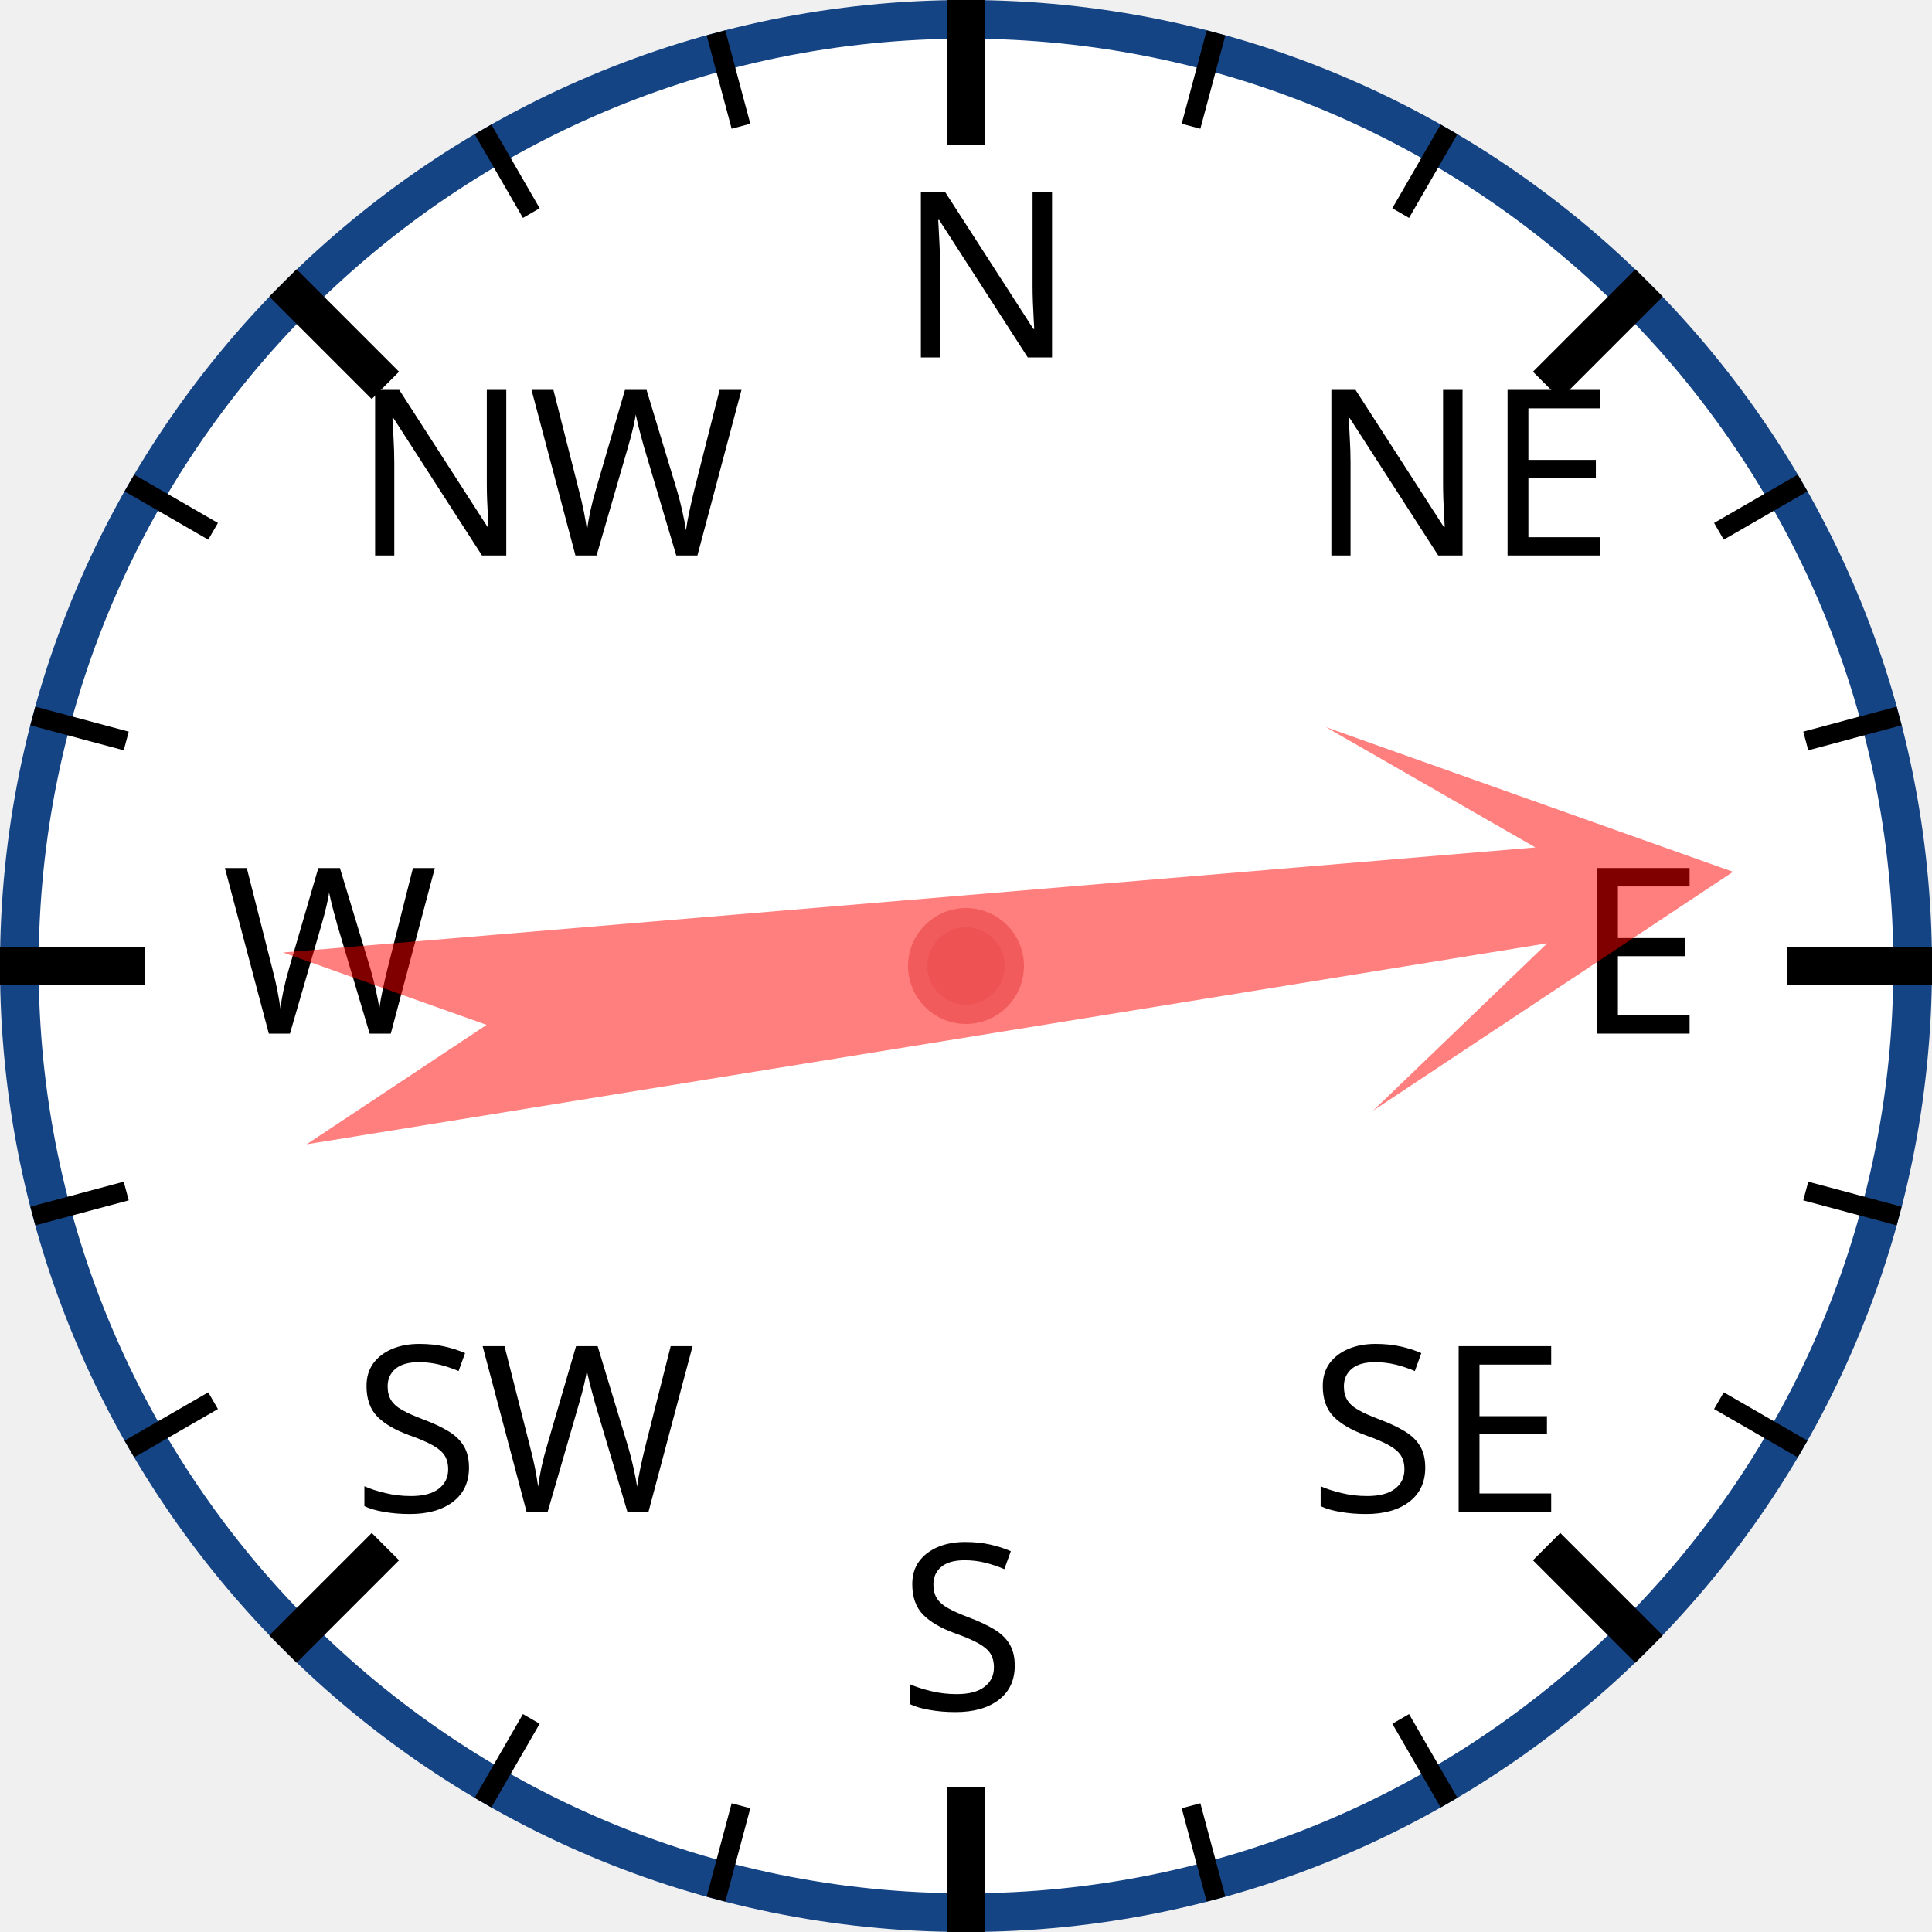
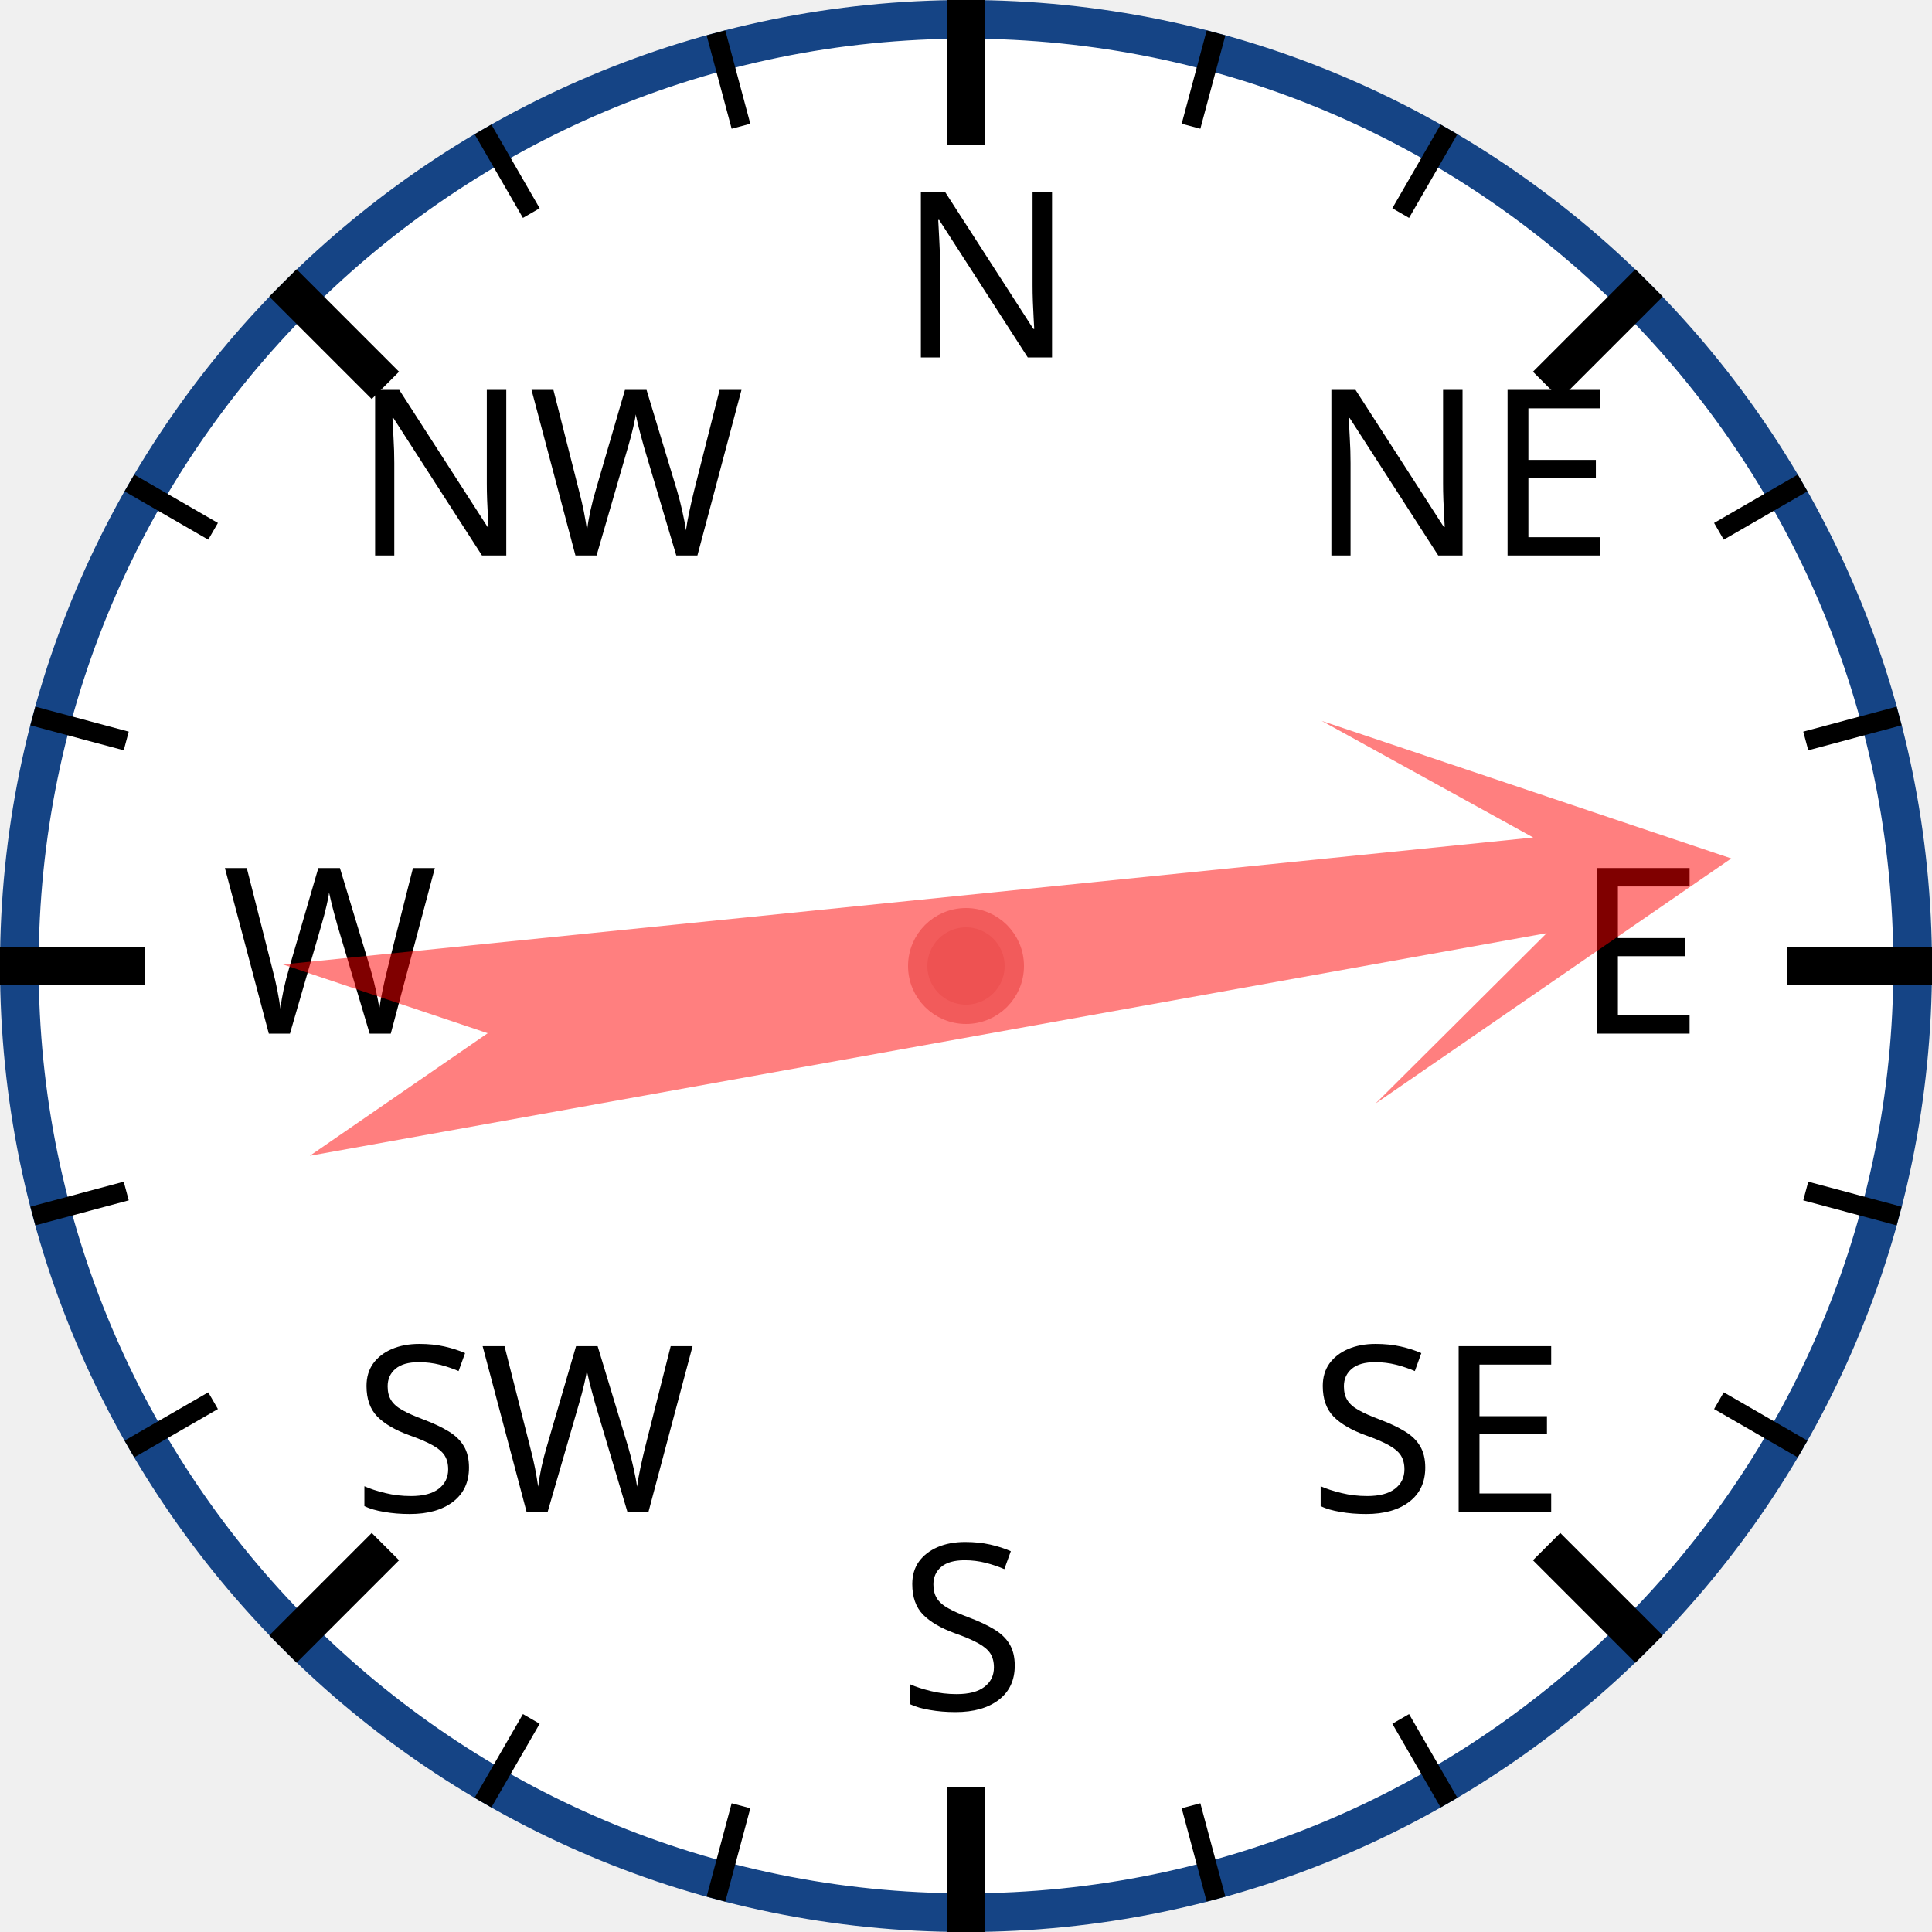
<svg xmlns="http://www.w3.org/2000/svg" width="120px" height="120px" viewBox="0 0 200 200">
  <circle cx="100" cy="100" r="98" style="fill: white; stroke: #154485; stroke-width: 4;" />
  <text x="93.0" y="37.0" style="font-family: sans-serif; font-size: 18pt;">N</text>
  <line x1="100.0" y1="0.0" x2="100.0" y2="15.0" style="stroke: black; stroke-width: 4;" />
  <line x1="74.118" y1="3.407" x2="76.706" y2="13.067" style="stroke: black; stroke-width: 2;" />
  <line x1="50" y1="13.397" x2="55" y2="22.058" style="stroke: black; stroke-width: 2;" />
  <text x="36.503" y="57.503" style="font-family: sans-serif; font-size: 18pt;">NW</text>
  <line x1="29.289" y1="29.289" x2="39.896" y2="39.896" style="stroke: black; stroke-width: 4;" />
  <line x1="13.397" y1="50" x2="22.058" y2="55" style="stroke: black; stroke-width: 2;" />
  <line x1="3.407" y1="74.118" x2="13.067" y2="76.706" style="stroke: black; stroke-width: 2;" />
  <text x="23.0" y="107.0" style="font-family: sans-serif; font-size: 18pt;">W</text>
  <line x1="0.0" y1="100.0" x2="15.0" y2="100.0" style="stroke: black; stroke-width: 4;" />
  <line x1="3.407" y1="125.882" x2="13.067" y2="123.294" style="stroke: black; stroke-width: 2;" />
  <line x1="13.397" y1="150" x2="22.058" y2="145" style="stroke: black; stroke-width: 2;" />
  <text x="36.503" y="156.497" style="font-family: sans-serif; font-size: 18pt;">SW</text>
  <line x1="29.289" y1="170.711" x2="39.896" y2="160.104" style="stroke: black; stroke-width: 4;" />
  <line x1="50" y1="186.603" x2="55" y2="177.942" style="stroke: black; stroke-width: 2;" />
  <line x1="74.118" y1="196.593" x2="76.706" y2="186.933" style="stroke: black; stroke-width: 2;" />
  <text x="93" y="177.0" style="font-family: sans-serif; font-size: 18pt;">S</text>
  <line x1="100" y1="200.0" x2="100" y2="185.0" style="stroke: black; stroke-width: 4;" />
  <line x1="125.882" y1="196.593" x2="123.294" y2="186.933" style="stroke: black; stroke-width: 2;" />
  <line x1="150.0" y1="186.603" x2="145.0" y2="177.942" style="stroke: black; stroke-width: 2;" />
  <text x="135.497" y="156.497" style="font-family: sans-serif; font-size: 18pt;">SE</text>
  <line x1="170.711" y1="170.711" x2="160.104" y2="160.104" style="stroke: black; stroke-width: 4;" />
  <line x1="186.603" y1="150" x2="177.942" y2="145" style="stroke: black; stroke-width: 2;" />
  <line x1="196.593" y1="125.882" x2="186.933" y2="123.294" style="stroke: black; stroke-width: 2;" />
  <text x="163.0" y="107" style="font-family: sans-serif; font-size: 18pt;">E</text>
  <line x1="200.0" y1="100" x2="185.0" y2="100" style="stroke: black; stroke-width: 4;" />
  <line x1="196.593" y1="74.118" x2="186.933" y2="76.706" style="stroke: black; stroke-width: 2;" />
  <line x1="186.603" y1="50" x2="177.942" y2="55" style="stroke: black; stroke-width: 2;" />
  <text x="135.497" y="57.503" style="font-family: sans-serif; font-size: 18pt;">NE</text>
  <line x1="170.711" y1="29.289" x2="160.104" y2="39.896" style="stroke: black; stroke-width: 4;" />
  <line x1="150" y1="13.397" x2="145" y2="22.058" style="stroke: black; stroke-width: 2;" />
  <line x1="125.882" y1="3.407" x2="123.294" y2="13.067" style="stroke: black; stroke-width: 2;" />
-   <polygon points="100 20 120 60 105 40 110 170 100 150 90 170 95 40 80 60" style="fill: red; fill-opacity: 0.5;" transform="rotate(83,100,100)" />
+   <polygon points="100 20 120 60 105 40 110 170 100 150 90 170 95 40 80 60" style="fill: red; fill-opacity: 0.5;" transform="rotate(82,100,100)" />
  <circle cx="100" cy="100" r="5" style="fill: #EE5252; stroke: #F25B5B; stroke-width: 2;" />
</svg>
